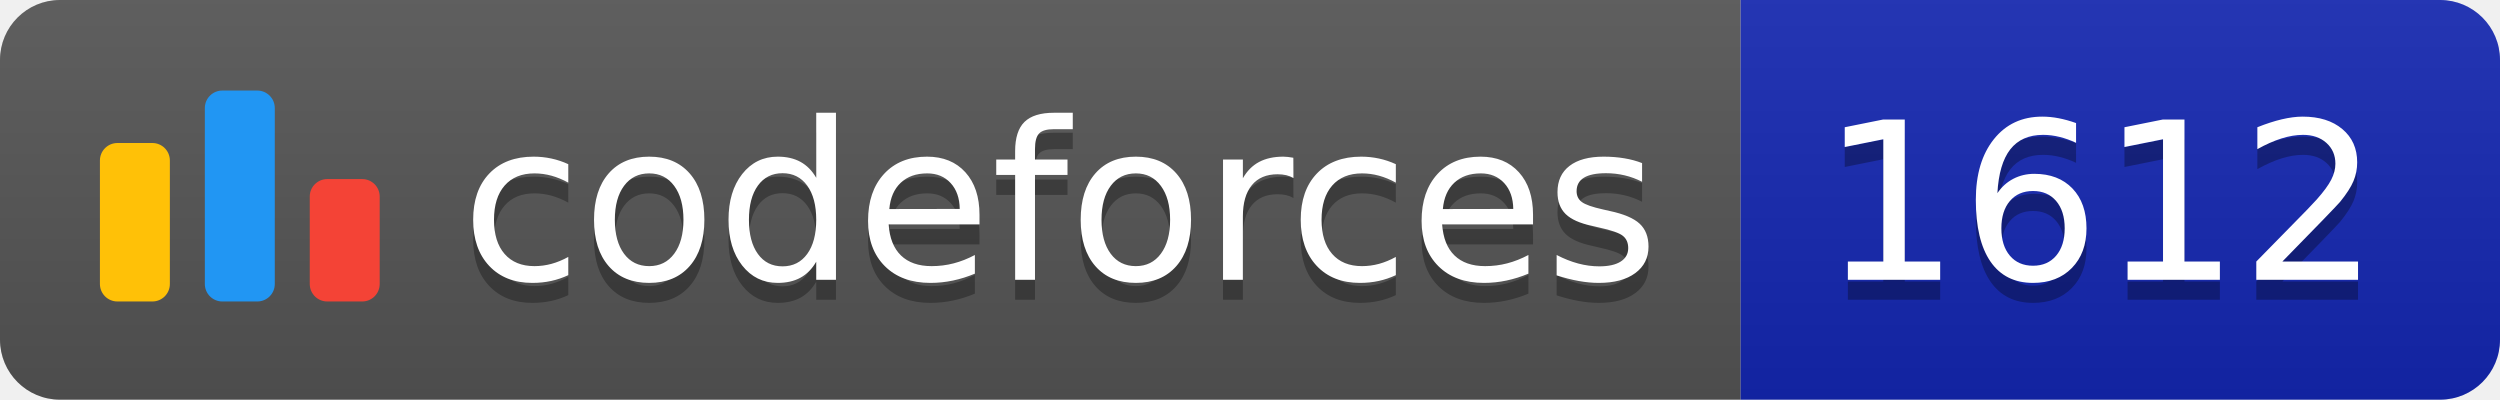
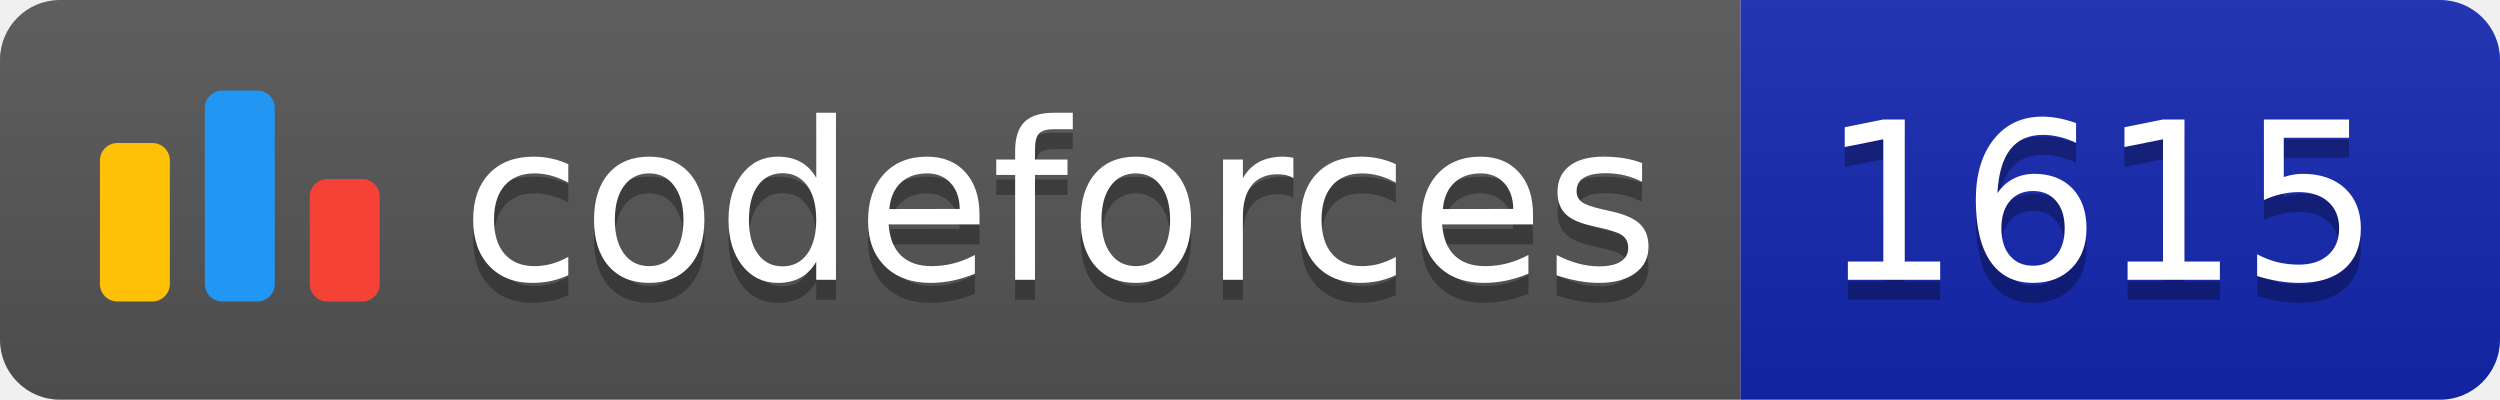
<svg xmlns="http://www.w3.org/2000/svg" width="125.1" height="20">
  <linearGradient id="smooth" x2="0" y2="100%">
    <stop offset="0" stop-color="#bbb" stop-opacity=".1" />
    <stop offset="1" stop-opacity=".1" />
  </linearGradient>
  <clipPath id="round">
    <rect width="125.1" height="20" rx="3" fill="#fff" />
  </clipPath>
  <g clip-path="url(#round)">
    <rect width="87.1" height="20" fill="#555" />
    <rect x="87.1" width="38.0" height="20" fill="#1427B2" />
    <rect width="125.1" height="20" fill="url(#smooth)" />
  </g>
  <g fill="#fff" text-anchor="middle" font-family="DejaVu Sans,Verdana,Geneva,sans-serif" font-size="110">
    <svg x="5" y="3" class="logo" width="14" height="14" viewBox="0 0 32 25" fill="none">
      <rect y="6" width="8" height="18.125" rx="2" fill="#FFC107" />
      <rect x="24" y="10.125" width="8" height="14" rx="2" fill="#F44336" />
      <rect x="12" width="8" height="24.125" rx="2" fill="#2196F3" />
    </svg>
    <text x="530.5" y="150" fill="#010101" fill-opacity=".3" transform="scale(0.1)" textLength="601.0" lengthAdjust="spacing">codeforces
        </text>
    <text x="530.5" y="140" transform="scale(0.1)" textLength="601.0" lengthAdjust="spacing">codeforces</text>
-     <text x="1051.0" y="150" fill="#010101" fill-opacity=".3" transform="scale(0.1)" textLength="280.0" lengthAdjust="spacing">1612
+     <text x="1051.0" y="150" fill="#010101" fill-opacity=".3" transform="scale(0.1)" textLength="280.0" lengthAdjust="spacing">1615
        </text>
-     <text x="1051.0" y="140" transform="scale(0.1)" textLength="280.0" lengthAdjust="spacing">1612</text>
+     <text x="1051.0" y="140" transform="scale(0.1)" textLength="280.0" lengthAdjust="spacing">1615</text>
  </g>
</svg>
